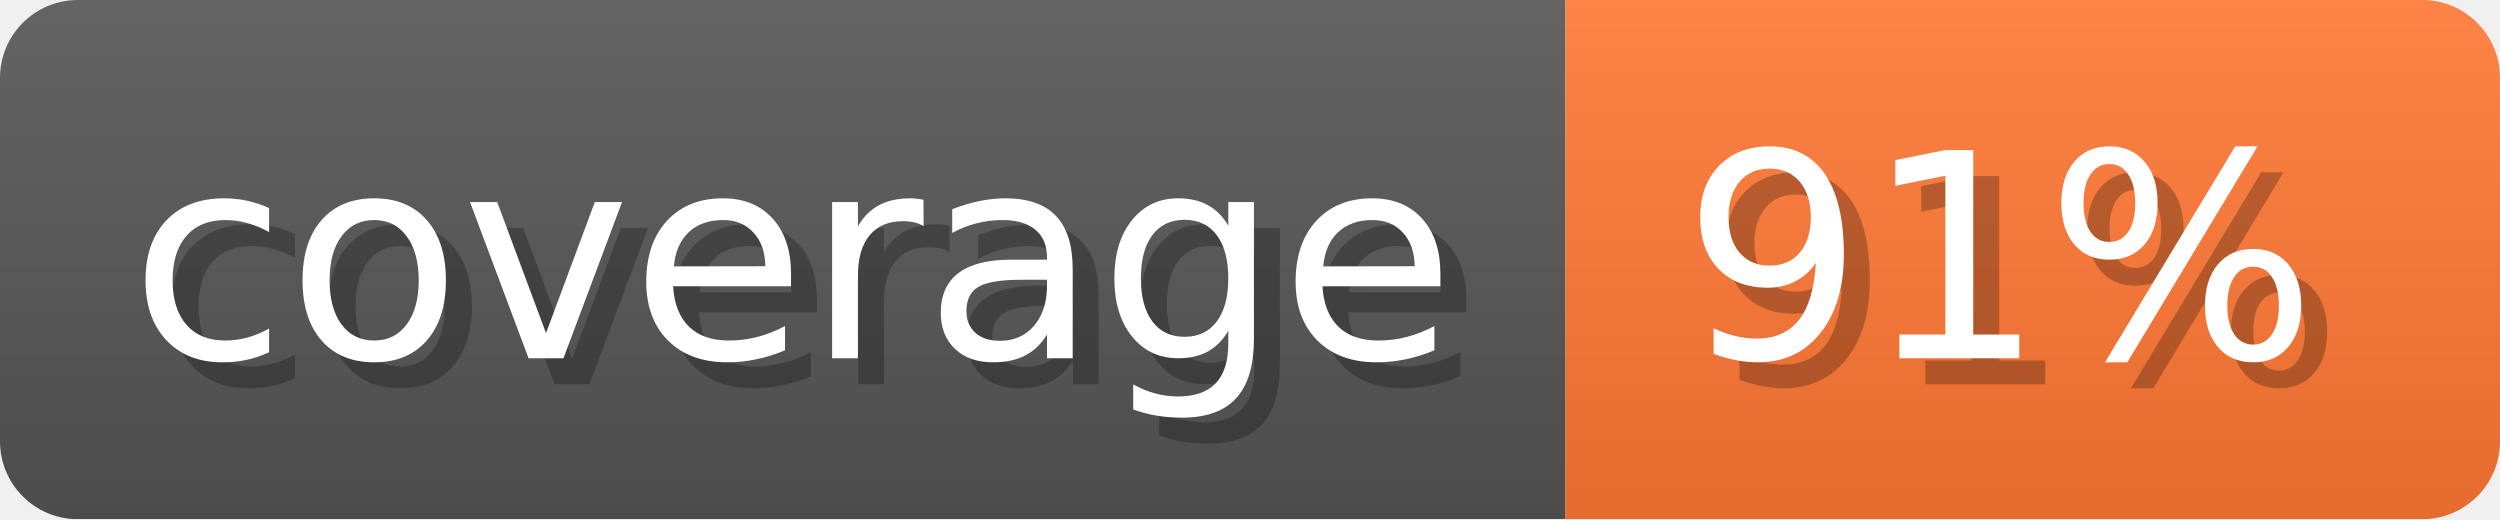
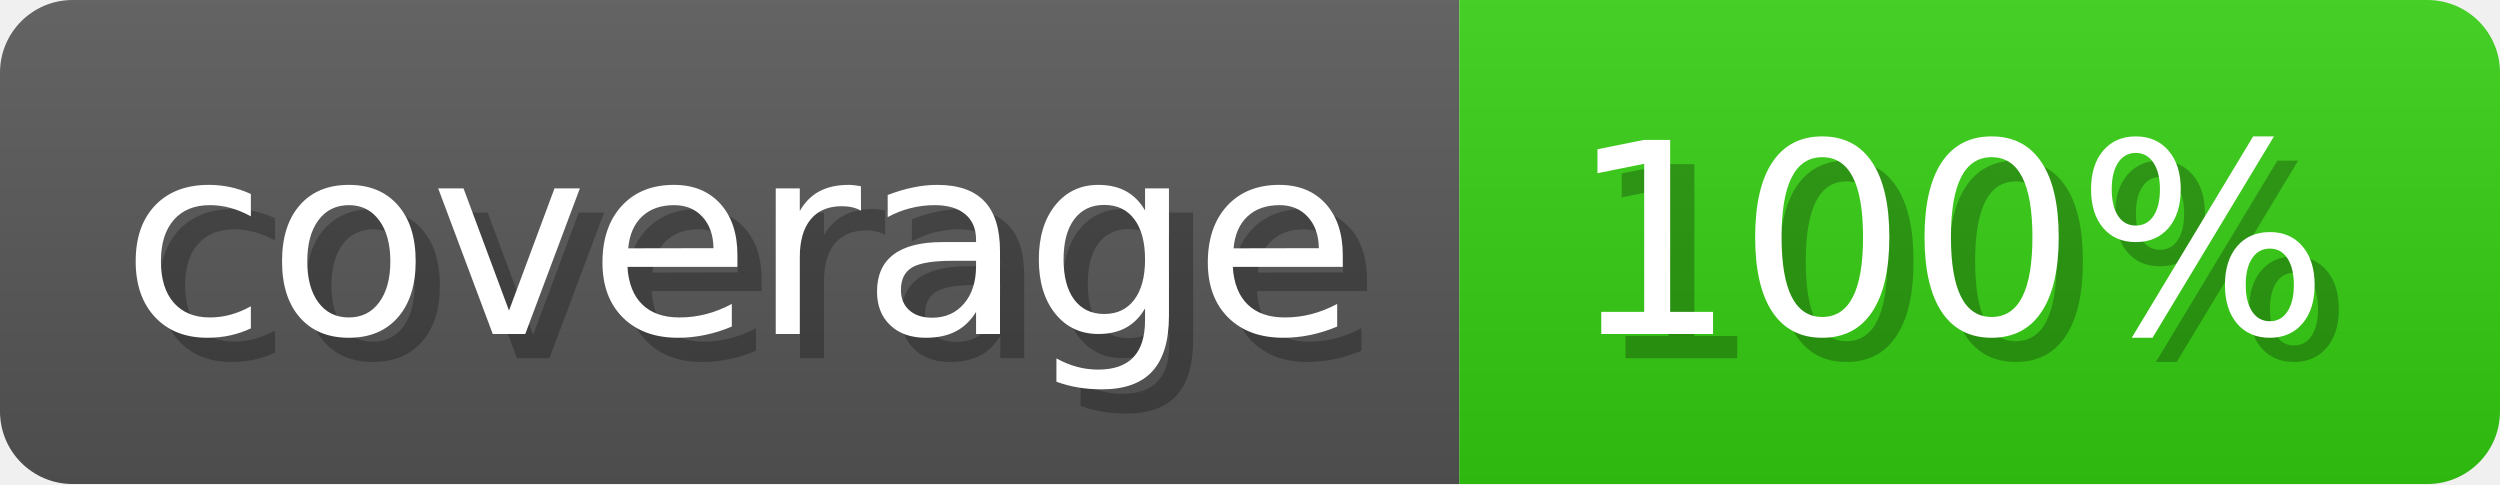
- <svg xmlns="http://www.w3.org/2000/svg" width="96.3" height="20" viewBox="0 0 963 200" role="img" aria-label="coverage: 91%">
+ <svg xmlns="http://www.w3.org/2000/svg" width="103.3" height="20" viewBox="0 0 1033 200" role="img" aria-label="coverage: 100%">
  <linearGradient id="a" x2="0" y2="100%">
    <stop offset="0" stop-opacity=".1" stop-color="#EEE" />
    <stop offset="1" stop-opacity=".1" />
  </linearGradient>
  <mask id="m">
-     <rect width="963" height="200" rx="30" fill="#FFF" />
+     <rect width="1033" height="200" rx="30" fill="#FFF" />
  </mask>
  <g mask="url(#m)">
    <rect width="603" height="200" fill="#555" />
-     <rect width="360" height="200" fill="#F73" x="603" />
-     <rect width="963" height="200" fill="url(#a)" />
+     <rect width="430" height="200" fill="#3C1" x="603" />
+     <rect width="1033" height="200" fill="url(#a)" />
  </g>
  <g aria-hidden="true" fill="#fff" text-anchor="start" font-family="Verdana,DejaVu Sans,sans-serif" font-size="110">
    <text x="60" y="148" textLength="503" fill="#000" opacity="0.25">coverage</text>
    <text x="50" y="138" textLength="503">coverage</text>
-     <text x="658" y="148" textLength="260" fill="#000" opacity="0.25">91%</text>
-     <text x="648" y="138" textLength="260">91%</text>
+     <text x="658" y="148" textLength="330" fill="#000" opacity="0.25">100%</text>
+     <text x="648" y="138" textLength="330">100%</text>
  </g>
</svg>
